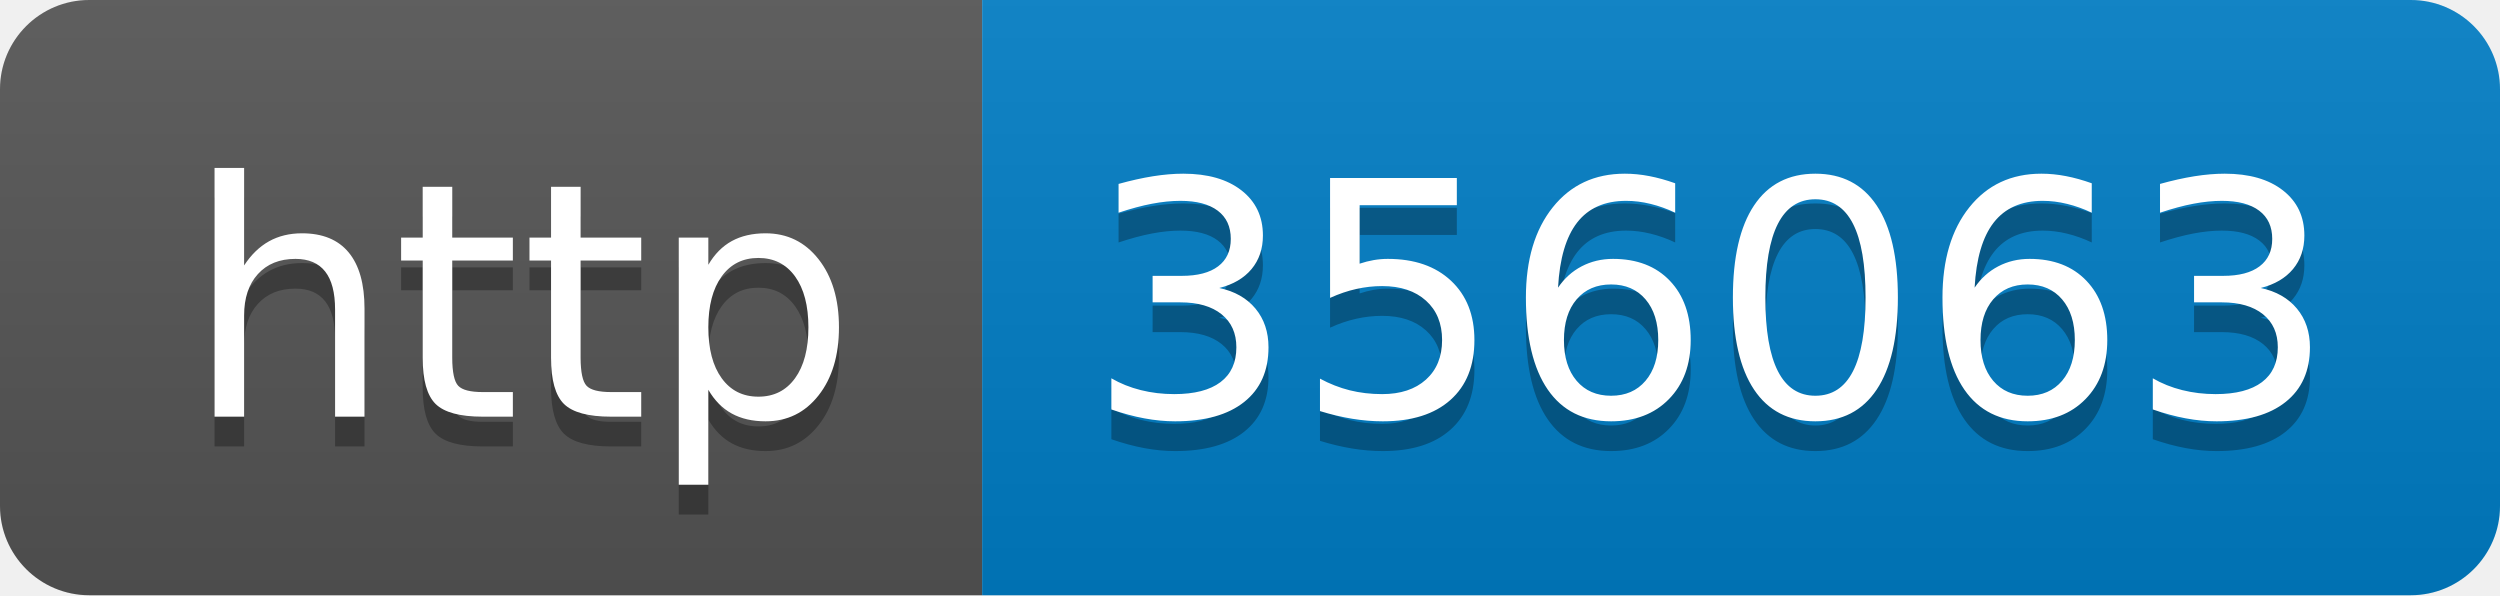
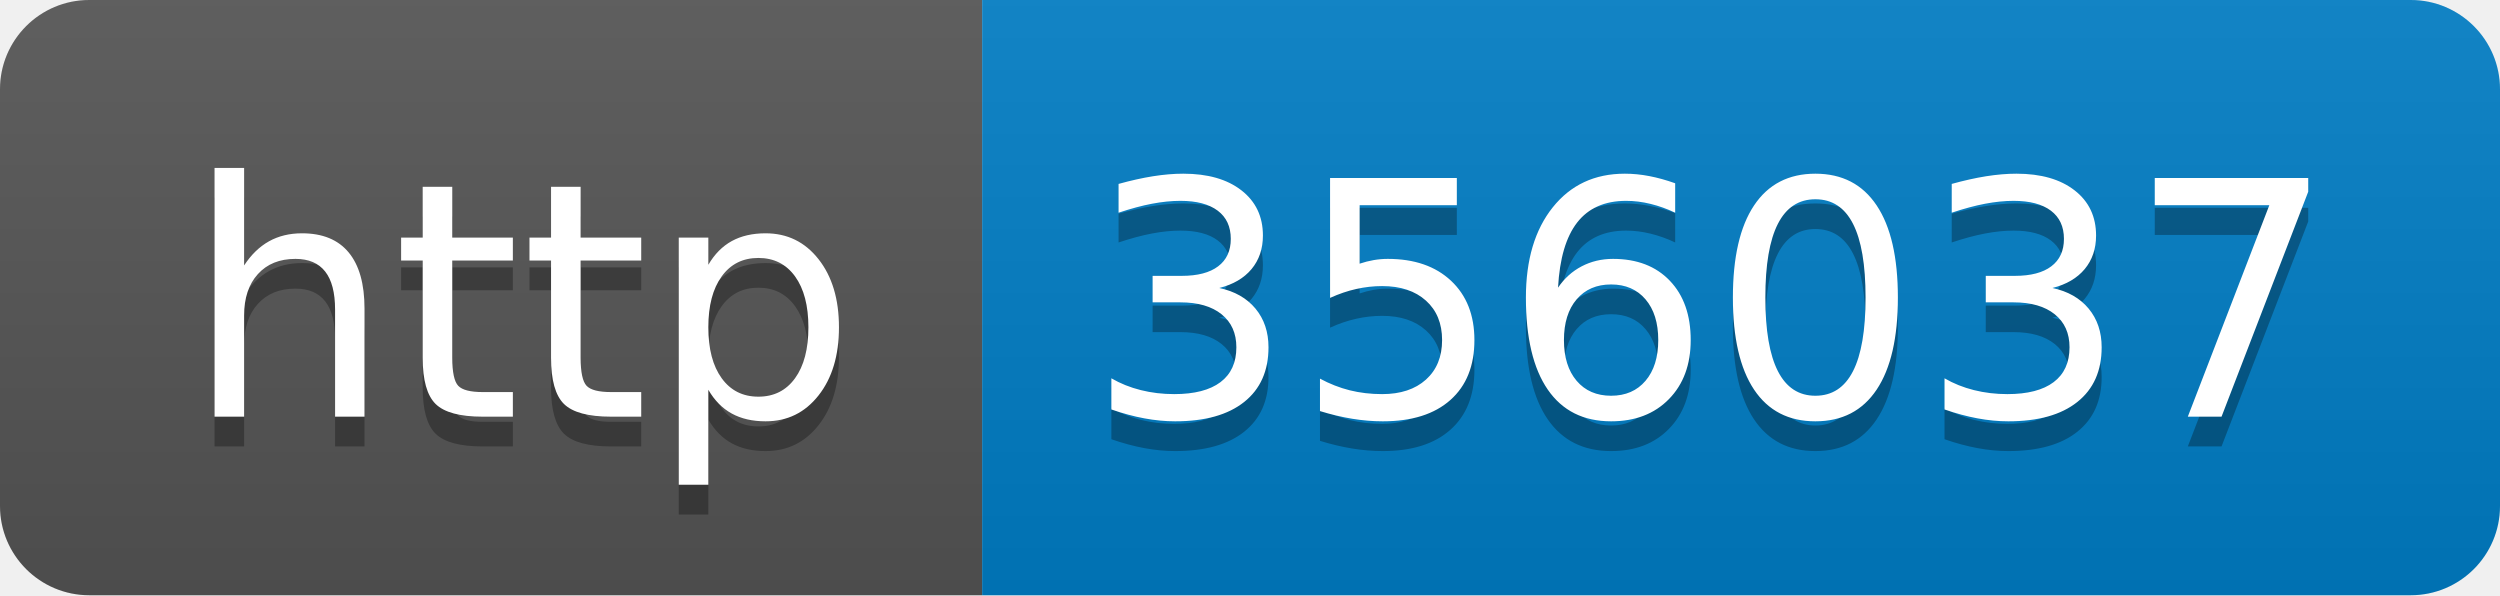
- <svg xmlns="http://www.w3.org/2000/svg" width="84" height="20" role="img" aria-label="http: 356063">
+ <svg xmlns="http://www.w3.org/2000/svg" width="84" height="20" role="img" aria-label="http: 356037">
  <linearGradient id="s" x2="0" y2="100%">
    <stop offset="0" stop-color="#bbb" stop-opacity=".1" />
    <stop offset="1" stop-opacity=".1" />
  </linearGradient>
  <clipPath id="r">
    <rect width="84" height="20" rx="3" fill="#fff" />
  </clipPath>
  <g clip-path="url(#r)">
    <rect width="33" height="20" fill="#555" />
    <rect x="33" width="51" height="20" fill="#007ec6" />
    <rect width="84" height="20" fill="url(#s)" />
  </g>
  <g fill="#fff" text-anchor="middle" font-family="Verdana,Geneva,DejaVu Sans,sans-serif" text-rendering="geometricPrecision" font-size="110">
    <text aria-hidden="true" x="175" y="150" fill="#010101" fill-opacity=".3" transform="scale(.1)" textLength="230">http</text>
    <text x="175" y="140" transform="scale(.1)" fill="#fff" textLength="230">http</text>
-     <text aria-hidden="true" x="575" y="150" fill="#010101" fill-opacity=".3" transform="scale(.1)" textLength="410">356063</text>
-     <text x="575" y="140" transform="scale(.1)" fill="#fff" textLength="410">356063</text>
+     <text aria-hidden="true" x="575" y="150" fill="#010101" fill-opacity=".3" transform="scale(.1)" textLength="410">356037</text>
+     <text x="575" y="140" transform="scale(.1)" fill="#fff" textLength="410">356037</text>
  </g>
</svg>
